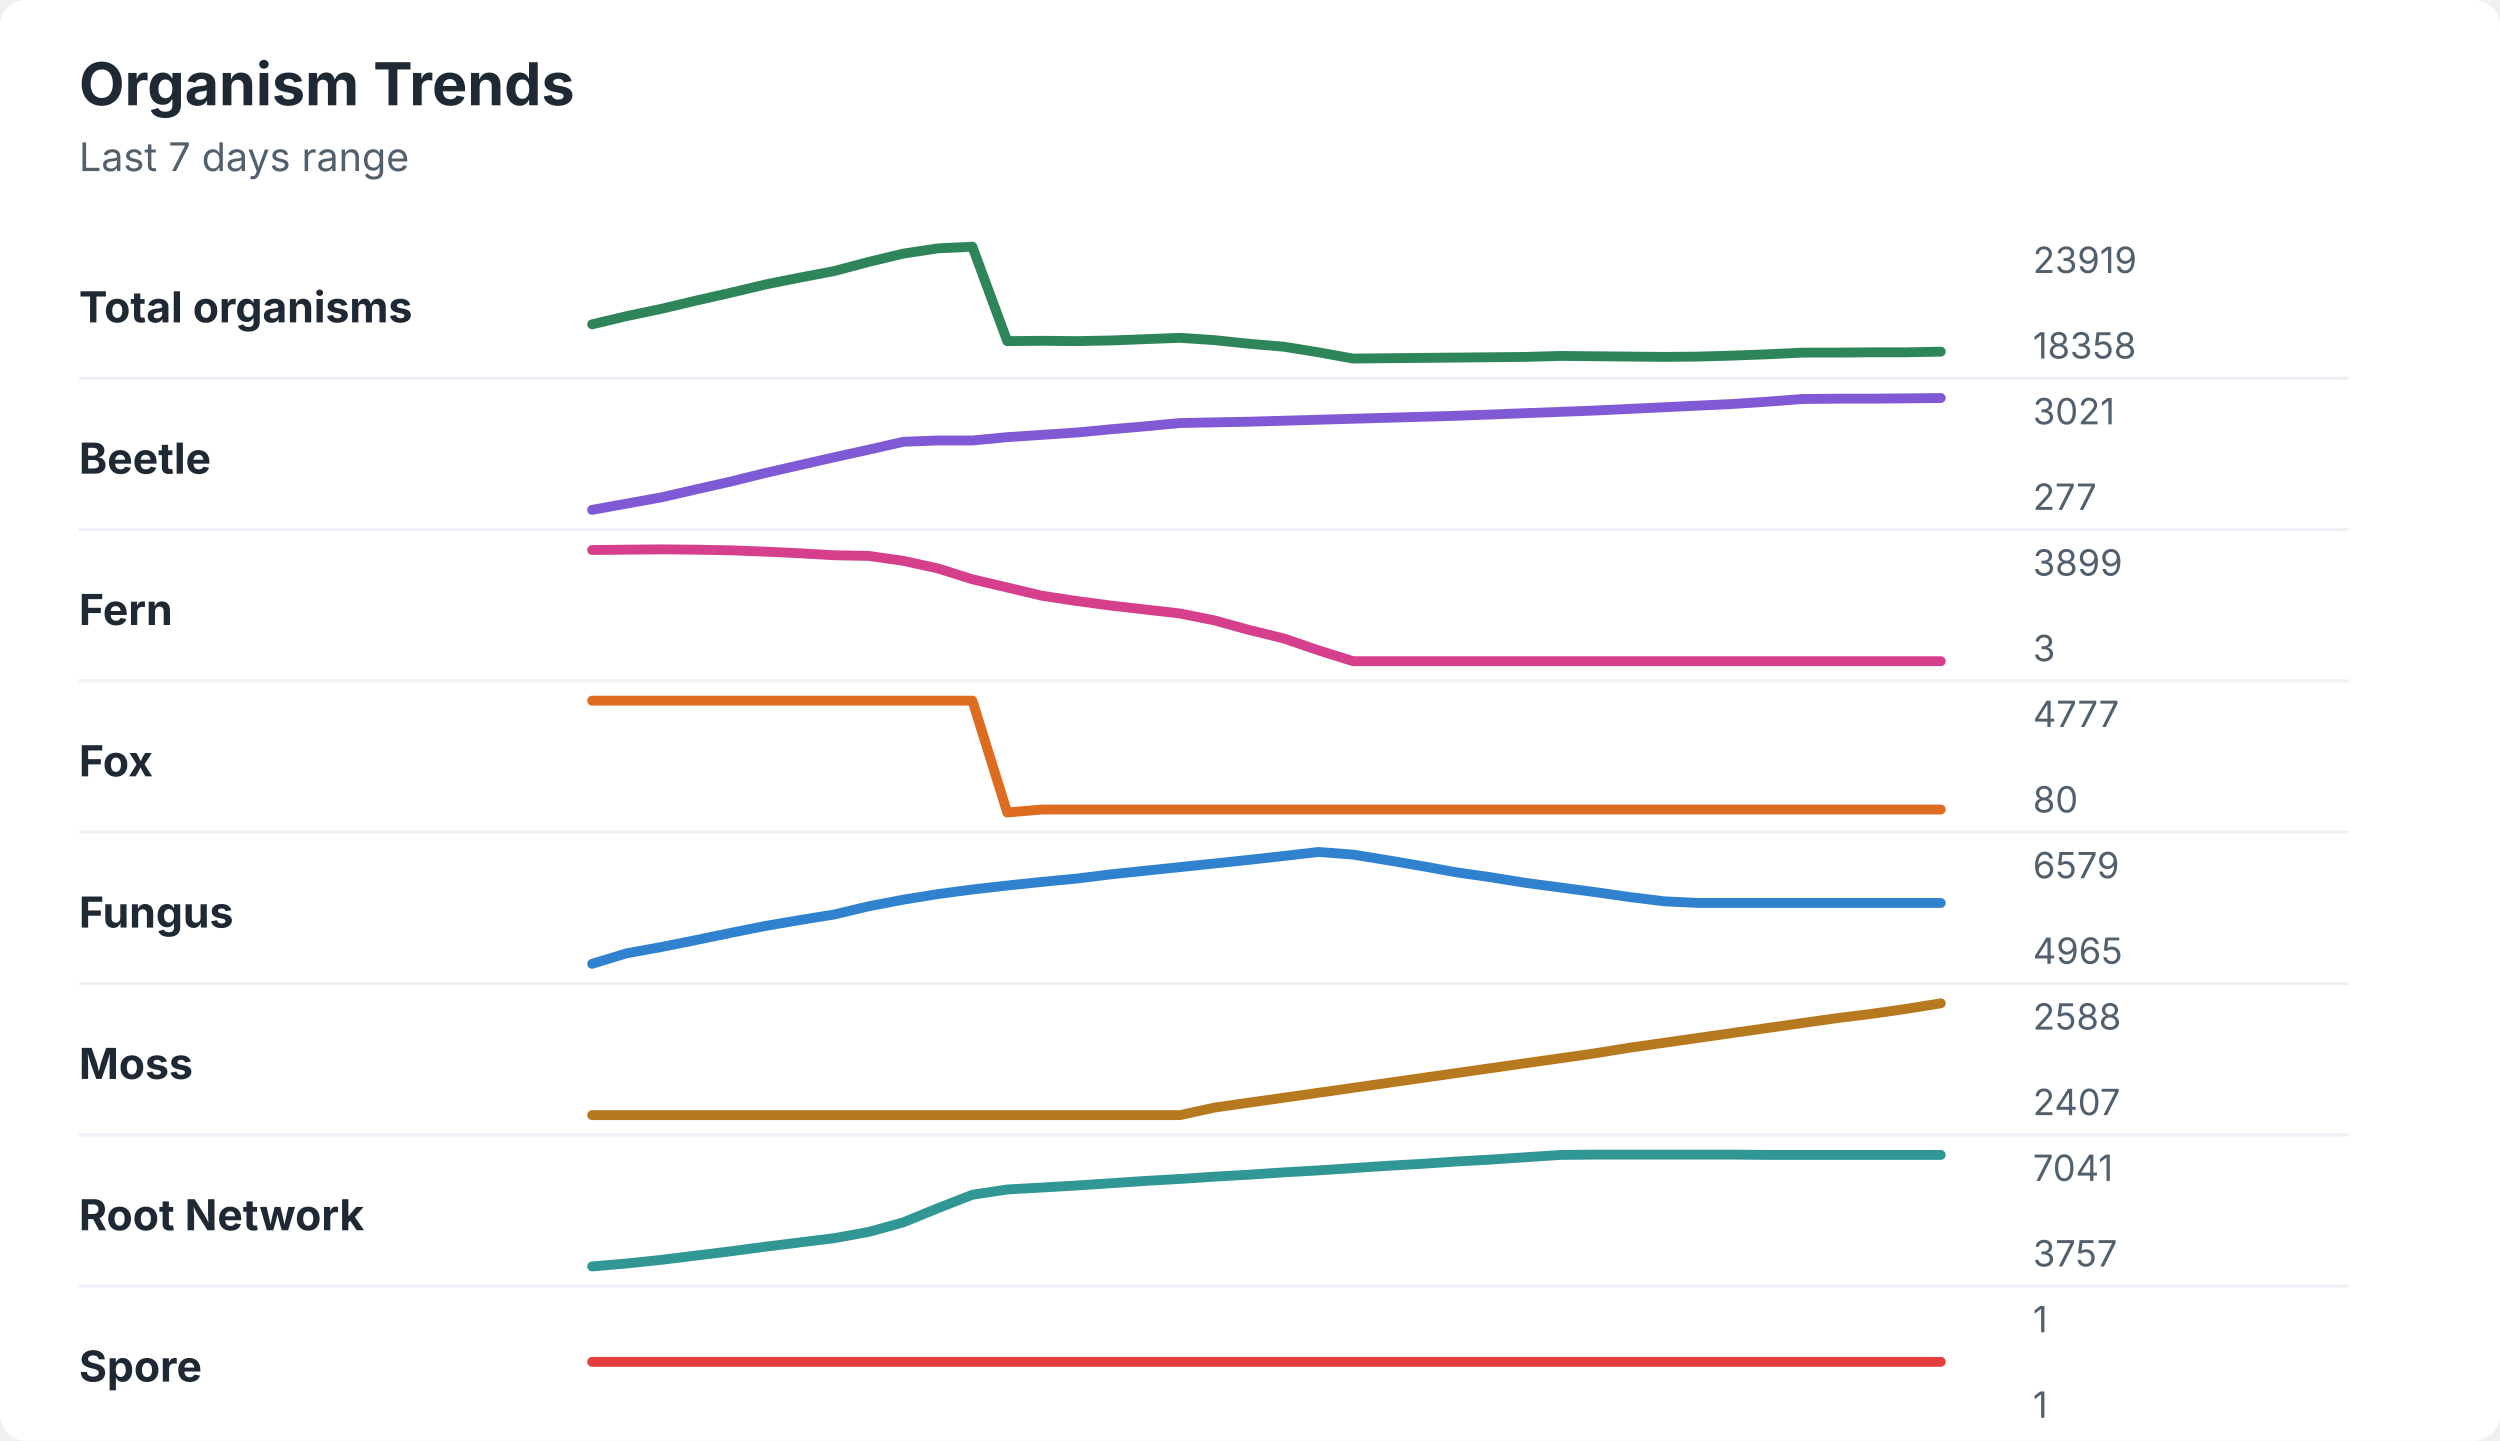
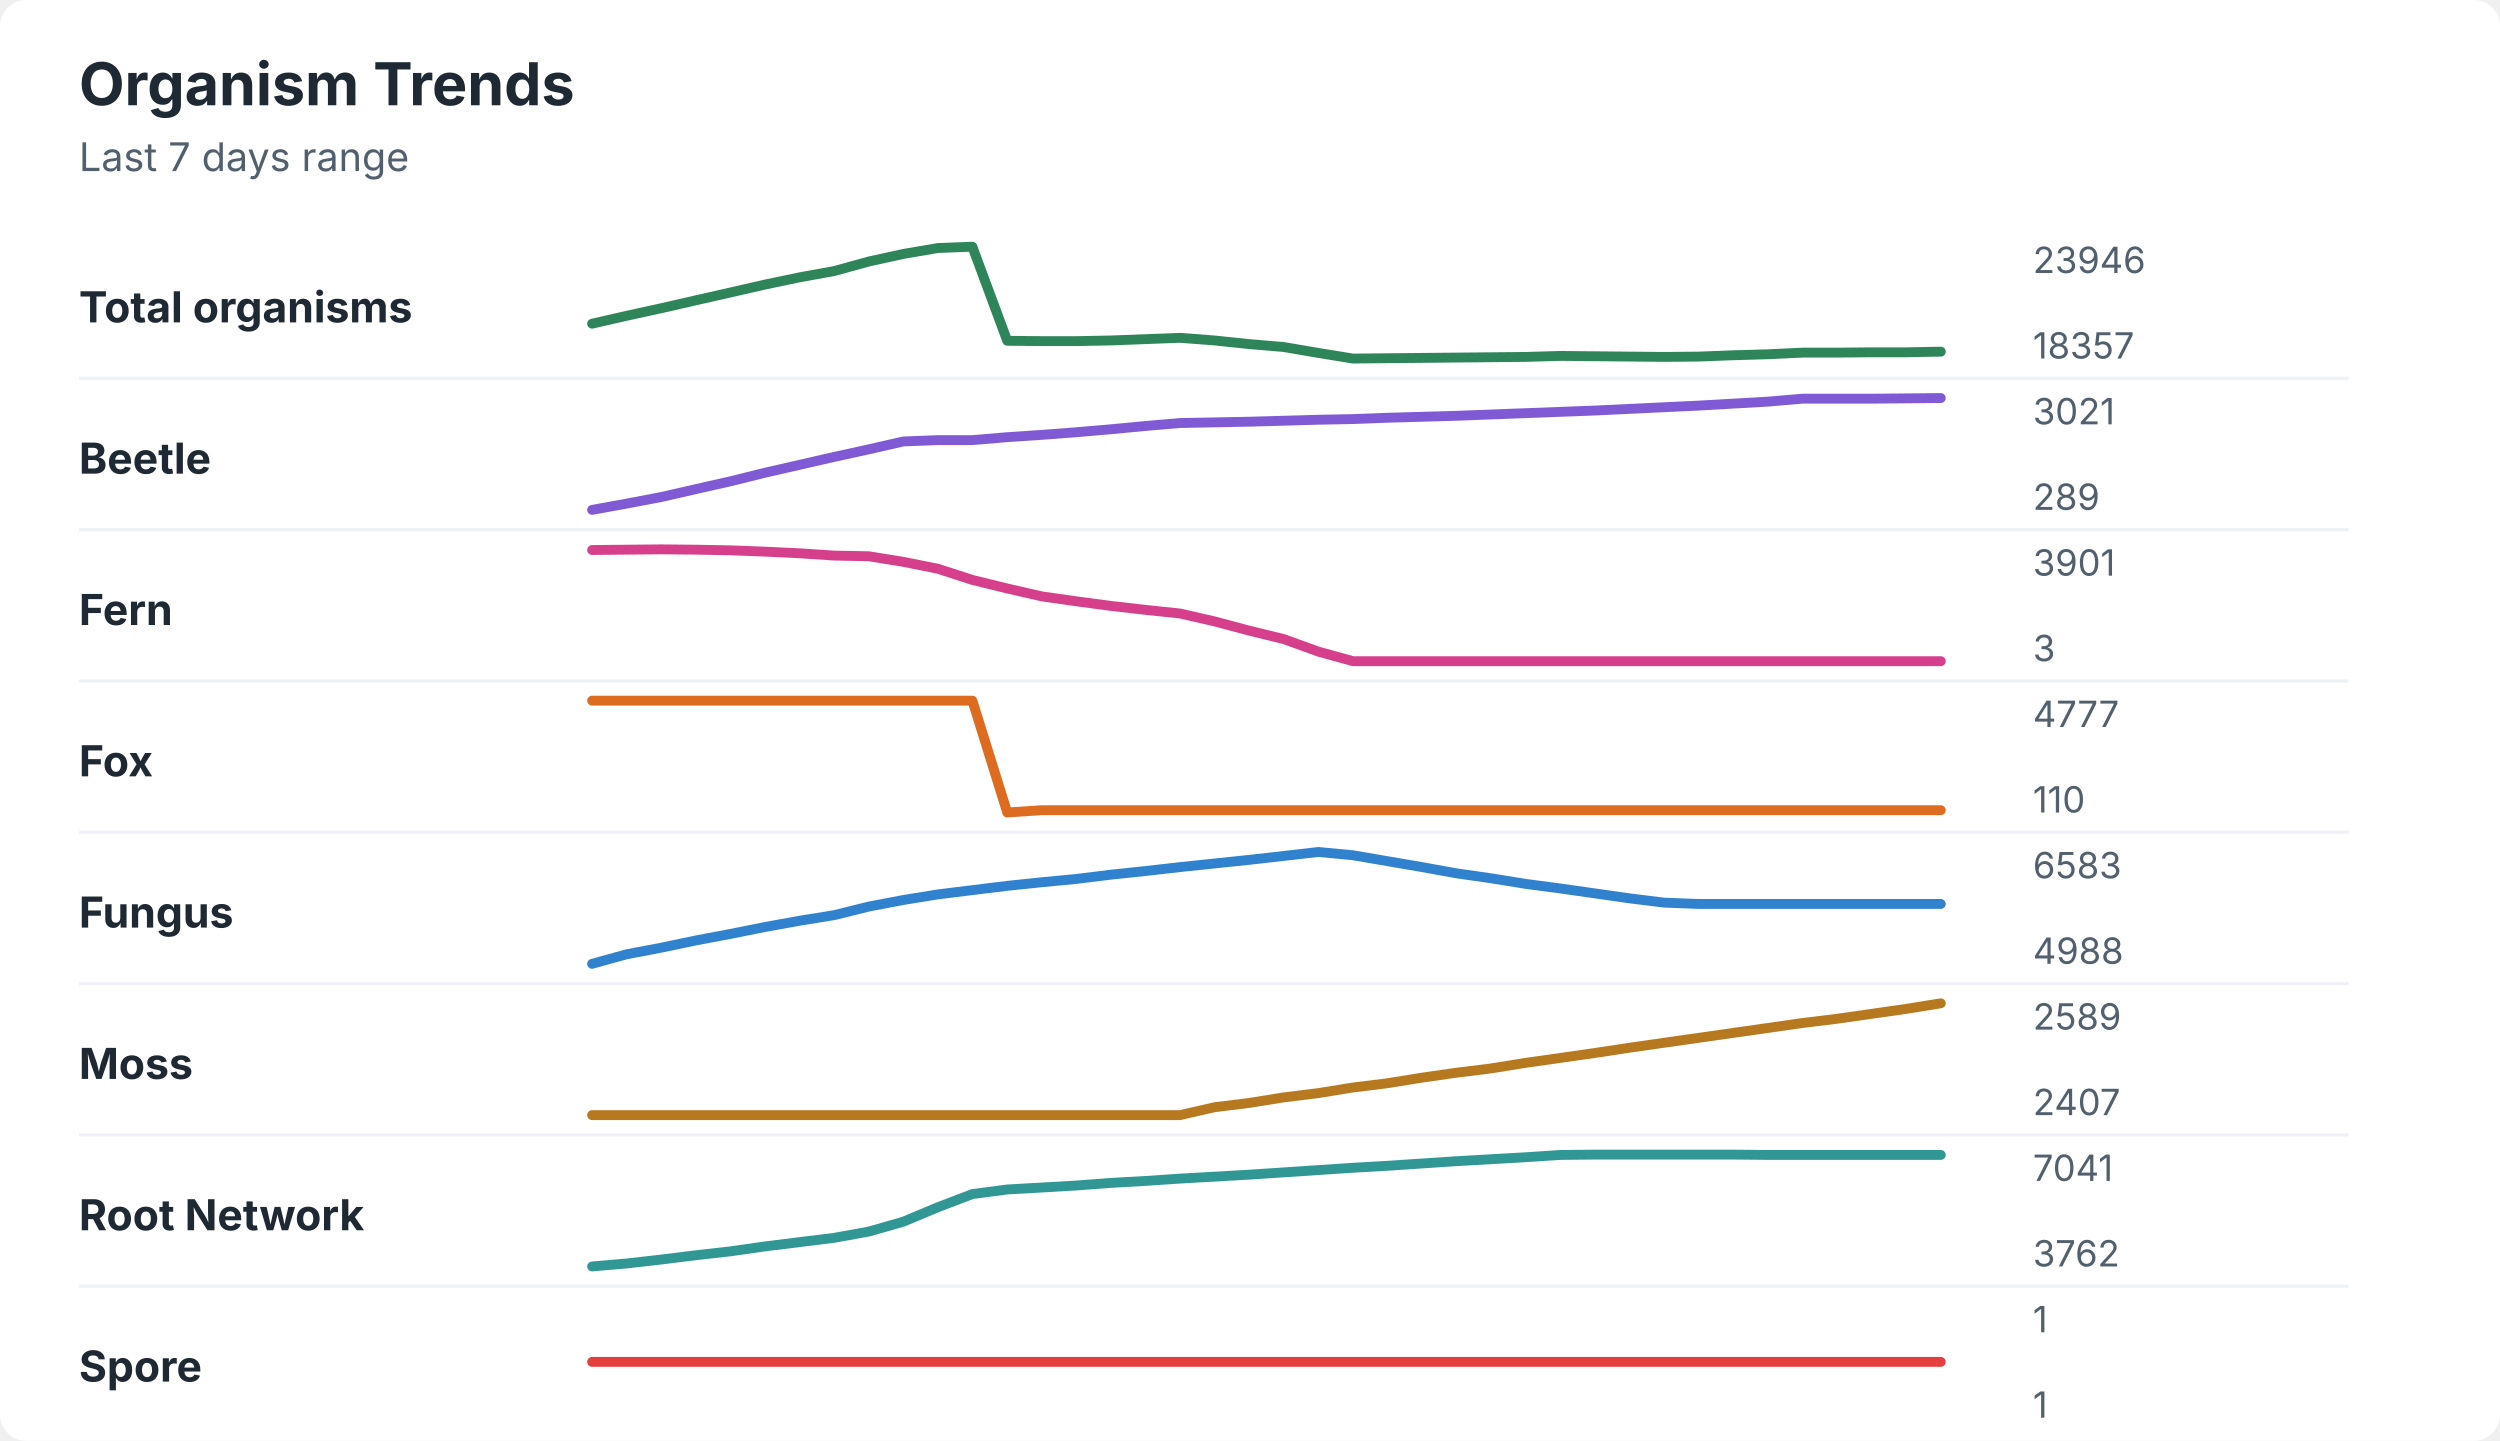
<svg xmlns="http://www.w3.org/2000/svg" width="760" height="438" viewBox="0 0 760 438" role="img" aria-labelledby="title desc">
  <rect width="760" height="438" rx="8" fill="#ffffff" />
  <style>
    text { font-family: -apple-system, BlinkMacSystemFont, "Segoe UI", sans-serif; }
    .title { font-size: 18px; font-weight: 700; fill: #1f2933; }
    .subtitle { font-size: 12px; fill: #52606d; }
    .label { font-size: 13px; font-weight: 650; fill: #1f2933; }
    .axis-value { font-size: 11px; fill: #52606d; }
    .separator { stroke: #eef2f7; stroke-width: 1; }
  </style>
  <text x="24" y="32" class="title">Organism Trends</text>
  <text x="24" y="52" class="subtitle">Last 7 days range</text>
  <text x="24" y="98" class="label">Total organisms</text>
-   <polyline points="180.0,98.6 190.5,96.1 201.0,93.9 211.5,91.4 222.1,89.0 232.6,86.5 243.1,84.4 253.6,82.4 264.1,79.6 274.6,77.1 285.1,75.5 295.6,75.0 306.2,103.7 316.7,103.6 327.2,103.7 337.7,103.5 348.2,103.1 358.7,102.7 369.2,103.4 379.7,104.5 390.3,105.4 400.8,107.1 411.3,109.0 421.8,108.9 432.3,108.8 442.8,108.7 453.3,108.6 463.8,108.5 474.4,108.2 484.9,108.3 495.4,108.4 505.9,108.5 516.4,108.4 526.9,108.1 537.4,107.7 547.9,107.2 558.5,107.2 569.0,107.1 579.5,107.1 590.0,106.9 " fill="none" stroke="#2f855a" stroke-width="3" stroke-linecap="round" stroke-linejoin="round" />
-   <text x="618" y="83" class="axis-value">23919</text>
-   <text x="618" y="109" class="axis-value">18358</text>
+   <polyline points="180.0,98.4 190.5,96.0 201.0,93.7 211.5,91.3 222.1,88.9 232.6,86.5 243.1,84.3 253.6,82.4 264.1,79.5 274.6,77.2 285.1,75.4 295.6,75.0 306.2,103.6 316.7,103.7 327.2,103.7 337.7,103.5 348.2,103.1 358.7,102.7 369.2,103.5 379.7,104.6 390.3,105.5 400.8,107.3 411.3,109.0 421.8,108.9 432.3,108.8 442.8,108.7 453.3,108.6 463.8,108.5 474.4,108.2 484.9,108.3 495.4,108.4 505.9,108.5 516.4,108.4 526.9,108.0 537.4,107.7 547.9,107.2 558.5,107.2 569.0,107.1 579.5,107.1 590.0,106.9 " fill="none" stroke="#2f855a" stroke-width="3" stroke-linecap="round" stroke-linejoin="round" />
+   <text x="618" y="83" class="axis-value">23946</text>
+   <text x="618" y="109" class="axis-value">18357</text>
  <line x1="24" y1="115.0" x2="714" y2="115.0" class="separator" />
  <text x="24" y="144" class="label">Beetle</text>
-   <polyline points="180.0,155.0 190.5,153.1 201.0,151.2 211.5,148.8 222.1,146.4 232.6,143.8 243.1,141.4 253.6,139.0 264.1,136.7 274.6,134.3 285.1,133.9 295.6,133.9 306.2,132.9 316.7,132.2 327.2,131.5 337.7,130.5 348.2,129.6 358.7,128.6 369.2,128.4 379.7,128.2 390.3,127.9 400.8,127.6 411.3,127.3 421.8,127.0 432.3,126.7 442.8,126.4 453.3,126.0 463.8,125.6 474.4,125.2 484.9,124.8 495.4,124.3 505.9,123.8 516.4,123.3 526.9,122.8 537.4,122.1 547.9,121.3 558.5,121.2 569.0,121.2 579.5,121.1 590.0,121.0 " fill="none" stroke="#805ad5" stroke-width="3" stroke-linecap="round" stroke-linejoin="round" />
+   <polyline points="180.0,155.0 190.5,153.1 201.0,151.1 211.5,148.7 222.1,146.3 232.6,143.7 243.1,141.3 253.6,138.9 264.1,136.6 274.6,134.2 285.1,133.8 295.6,133.8 306.2,132.9 316.7,132.2 327.2,131.4 337.7,130.5 348.2,129.5 358.7,128.6 369.2,128.4 379.7,128.2 390.3,127.9 400.8,127.6 411.3,127.4 421.8,127.0 432.3,126.7 442.8,126.4 453.3,126.0 463.8,125.6 474.4,125.2 484.9,124.8 495.4,124.3 505.9,123.8 516.4,123.3 526.9,122.7 537.4,122.1 547.9,121.2 558.5,121.2 569.0,121.2 579.5,121.1 590.0,121.0 " fill="none" stroke="#805ad5" stroke-width="3" stroke-linecap="round" stroke-linejoin="round" />
  <text x="618" y="129" class="axis-value">3021</text>
-   <text x="618" y="155" class="axis-value">277</text>
+   <text x="618" y="155" class="axis-value">289</text>
  <line x1="24" y1="161.0" x2="714" y2="161.0" class="separator" />
  <text x="24" y="190" class="label">Fern</text>
-   <polyline points="180.0,167.2 190.5,167.1 201.0,167.0 211.5,167.1 222.1,167.3 232.6,167.7 243.1,168.2 253.6,168.8 264.1,169.0 274.6,170.5 285.1,172.8 295.6,176.1 306.2,178.6 316.7,181.1 327.2,182.7 337.7,184.1 348.2,185.3 358.7,186.5 369.2,188.6 379.7,191.5 390.3,194.1 400.8,197.7 411.3,201.0 421.8,201.0 432.3,201.0 442.8,201.0 453.3,201.0 463.8,201.0 474.4,201.0 484.9,201.0 495.4,201.0 505.9,201.0 516.4,201.0 526.9,201.0 537.4,201.0 547.9,201.0 558.5,201.0 569.0,201.0 579.5,201.0 590.0,201.0 " fill="none" stroke="#d53f8c" stroke-width="3" stroke-linecap="round" stroke-linejoin="round" />
-   <text x="618" y="175" class="axis-value">3899</text>
+   <polyline points="180.0,167.2 190.5,167.1 201.0,167.0 211.5,167.1 222.1,167.3 232.6,167.7 243.1,168.2 253.6,168.9 264.1,169.1 274.6,170.8 285.1,172.9 295.6,176.3 306.2,178.9 316.7,181.3 327.2,182.8 337.7,184.2 348.2,185.4 358.7,186.5 369.2,188.9 379.7,191.7 390.3,194.3 400.8,198.1 411.3,201.0 421.8,201.0 432.3,201.0 442.8,201.0 453.3,201.0 463.8,201.0 474.4,201.0 484.9,201.0 495.4,201.0 505.9,201.0 516.4,201.0 526.9,201.0 537.4,201.0 547.9,201.0 558.5,201.0 569.0,201.0 579.5,201.0 590.0,201.0 " fill="none" stroke="#d53f8c" stroke-width="3" stroke-linecap="round" stroke-linejoin="round" />
+   <text x="618" y="175" class="axis-value">3901</text>
  <text x="618" y="201" class="axis-value">3</text>
  <line x1="24" y1="207.0" x2="714" y2="207.0" class="separator" />
  <text x="24" y="236" class="label">Fox</text>
-   <polyline points="180.0,213.0 190.5,213.0 201.0,213.0 211.5,213.0 222.1,213.0 232.6,213.0 243.1,213.0 253.6,213.0 264.1,213.0 274.6,213.0 285.1,213.0 295.6,213.0 306.2,247.0 316.7,246.1 327.2,246.1 337.7,246.1 348.2,246.1 358.7,246.1 369.2,246.1 379.7,246.1 390.3,246.1 400.8,246.1 411.3,246.1 421.8,246.1 432.3,246.1 442.8,246.1 453.3,246.1 463.8,246.1 474.4,246.1 484.9,246.1 495.4,246.1 505.9,246.1 516.4,246.1 526.9,246.1 537.4,246.1 547.9,246.1 558.5,246.1 569.0,246.1 579.5,246.1 590.0,246.1 " fill="none" stroke="#dd6b20" stroke-width="3" stroke-linecap="round" stroke-linejoin="round" />
+   <polyline points="180.0,213.0 190.5,213.0 201.0,213.0 211.5,213.0 222.1,213.0 232.6,213.0 243.1,213.0 253.6,213.0 264.1,213.0 274.6,213.0 285.1,213.0 295.6,213.0 306.2,247.0 316.7,246.3 327.2,246.3 337.7,246.3 348.2,246.3 358.7,246.3 369.2,246.3 379.7,246.3 390.3,246.3 400.8,246.3 411.3,246.3 421.8,246.3 432.3,246.3 442.8,246.3 453.3,246.3 463.8,246.3 474.4,246.3 484.9,246.3 495.4,246.3 505.9,246.3 516.4,246.3 526.9,246.3 537.4,246.3 547.9,246.3 558.5,246.3 569.0,246.3 579.5,246.3 590.0,246.3 " fill="none" stroke="#dd6b20" stroke-width="3" stroke-linecap="round" stroke-linejoin="round" />
  <text x="618" y="221" class="axis-value">4777</text>
-   <text x="618" y="247" class="axis-value">80</text>
+   <text x="618" y="247" class="axis-value">110</text>
  <line x1="24" y1="253.0" x2="714" y2="253.0" class="separator" />
  <text x="24" y="282" class="label">Fungus</text>
-   <polyline points="180.0,293.0 190.5,289.8 201.0,287.9 211.5,285.8 222.1,283.6 232.6,281.5 243.1,279.7 253.6,278.0 264.1,275.5 274.6,273.5 285.1,271.8 295.6,270.4 306.2,269.2 316.7,268.1 327.2,267.1 337.7,265.8 348.2,264.7 358.7,263.6 369.2,262.5 379.7,261.4 390.3,260.2 400.8,259.0 411.3,259.8 421.8,261.5 432.3,263.3 442.8,265.2 453.3,266.7 463.8,268.4 474.4,269.8 484.9,271.2 495.4,272.7 505.9,274.0 516.4,274.5 526.9,274.5 537.4,274.5 547.9,274.5 558.5,274.5 569.0,274.5 579.5,274.5 590.0,274.5 " fill="none" stroke="#3182ce" stroke-width="3" stroke-linecap="round" stroke-linejoin="round" />
-   <text x="618" y="267" class="axis-value">6579</text>
-   <text x="618" y="293" class="axis-value">4965</text>
+   <polyline points="180.0,293.0 190.5,290.1 201.0,288.1 211.5,285.9 222.1,283.9 232.6,281.8 243.1,279.9 253.6,278.2 264.1,275.6 274.6,273.6 285.1,271.9 295.6,270.6 306.2,269.3 316.7,268.2 327.2,267.2 337.7,265.9 348.2,264.8 358.7,263.6 369.2,262.5 379.7,261.4 390.3,260.2 400.8,259.0 411.3,260.0 421.8,261.8 432.3,263.6 442.8,265.5 453.3,267.0 463.8,268.7 474.4,270.1 484.9,271.6 495.4,273.1 505.9,274.4 516.4,274.8 526.9,274.8 537.4,274.8 547.9,274.8 558.5,274.8 569.0,274.8 579.5,274.8 590.0,274.8 " fill="none" stroke="#3182ce" stroke-width="3" stroke-linecap="round" stroke-linejoin="round" />
+   <text x="618" y="267" class="axis-value">6583</text>
+   <text x="618" y="293" class="axis-value">4988</text>
  <line x1="24" y1="299.0" x2="714" y2="299.0" class="separator" />
  <text x="24" y="328" class="label">Moss</text>
-   <polyline points="180.0,339.0 190.5,339.0 201.0,339.0 211.5,339.0 222.1,339.0 232.6,339.0 243.1,339.0 253.6,339.0 264.1,339.0 274.6,339.0 285.1,339.0 295.6,339.0 306.2,339.0 316.7,339.0 327.2,339.0 337.7,339.0 348.2,339.0 358.7,339.0 369.2,336.7 379.7,335.2 390.3,333.7 400.8,332.2 411.3,330.7 421.8,329.2 432.3,327.7 442.8,326.2 453.3,324.7 463.8,323.2 474.4,321.7 484.9,320.2 495.4,318.5 505.9,317.0 516.4,315.5 526.9,314.0 537.4,312.5 547.9,311.0 558.5,309.5 569.0,308.2 579.5,306.7 590.0,305.0 " fill="none" stroke="#b7791f" stroke-width="3" stroke-linecap="round" stroke-linejoin="round" />
-   <text x="618" y="313" class="axis-value">2588</text>
+   <polyline points="180.0,339.0 190.5,339.0 201.0,339.0 211.5,339.0 222.1,339.0 232.6,339.0 243.1,339.0 253.6,339.0 264.1,339.0 274.6,339.0 285.1,339.0 295.6,339.0 306.2,339.0 316.7,339.0 327.2,339.0 337.7,339.0 348.2,339.0 358.7,339.0 369.2,336.6 379.7,335.3 390.3,333.6 400.8,332.3 411.3,330.6 421.8,329.3 432.3,327.6 442.8,326.1 453.3,324.8 463.8,323.1 474.4,321.6 484.9,320.1 495.4,318.5 505.9,317.0 516.4,315.5 526.9,314.0 537.4,312.5 547.9,311.0 558.5,309.7 569.0,308.2 579.5,306.7 590.0,305.0 " fill="none" stroke="#b7791f" stroke-width="3" stroke-linecap="round" stroke-linejoin="round" />
+   <text x="618" y="313" class="axis-value">2589</text>
  <text x="618" y="339" class="axis-value">2407</text>
  <line x1="24" y1="345.0" x2="714" y2="345.0" class="separator" />
  <text x="24" y="374" class="label">Root Network</text>
-   <polyline points="180.0,385.0 190.5,384.1 201.0,383.0 211.5,381.7 222.1,380.4 232.6,379.0 243.1,377.7 253.6,376.4 264.1,374.5 274.6,371.6 285.1,367.3 295.6,363.2 306.2,361.6 316.7,361.0 327.2,360.4 337.7,359.7 348.2,359.0 358.7,358.4 369.2,357.7 379.7,357.1 390.3,356.4 400.8,355.8 411.3,355.1 421.8,354.4 432.3,353.8 442.8,353.1 453.3,352.5 463.8,351.8 474.4,351.1 484.9,351.0 495.4,351.0 505.9,351.0 516.4,351.0 526.9,351.0 537.4,351.1 547.9,351.1 558.5,351.1 569.0,351.1 579.5,351.1 590.0,351.1 " fill="none" stroke="#319795" stroke-width="3" stroke-linecap="round" stroke-linejoin="round" />
+   <polyline points="180.0,385.0 190.5,384.1 201.0,382.9 211.5,381.6 222.1,380.4 232.6,378.9 243.1,377.6 253.6,376.3 264.1,374.4 274.6,371.4 285.1,367.0 295.6,363.0 306.2,361.6 316.7,361.0 327.2,360.4 337.7,359.6 348.2,359.0 358.7,358.3 369.2,357.7 379.7,357.1 390.3,356.4 400.8,355.7 411.3,355.0 421.8,354.4 432.3,353.7 442.8,353.0 453.3,352.4 463.8,351.8 474.4,351.1 484.9,351.0 495.4,351.0 505.9,351.0 516.4,351.0 526.9,351.0 537.4,351.1 547.9,351.1 558.5,351.1 569.0,351.1 579.5,351.1 590.0,351.1 " fill="none" stroke="#319795" stroke-width="3" stroke-linecap="round" stroke-linejoin="round" />
  <text x="618" y="359" class="axis-value">7041</text>
-   <text x="618" y="385" class="axis-value">3757</text>
+   <text x="618" y="385" class="axis-value">3762</text>
  <line x1="24" y1="391.0" x2="714" y2="391.0" class="separator" />
  <text x="24" y="420" class="label">Spore</text>
  <polyline points="180.0,414.0 190.5,414.0 201.0,414.0 211.5,414.0 222.1,414.0 232.6,414.0 243.1,414.0 253.6,414.0 264.1,414.0 274.6,414.0 285.1,414.0 295.6,414.0 306.2,414.0 316.7,414.0 327.2,414.0 337.7,414.0 348.2,414.0 358.7,414.0 369.2,414.0 379.7,414.0 390.3,414.0 400.8,414.0 411.3,414.0 421.8,414.0 432.3,414.0 442.8,414.0 453.3,414.0 463.8,414.0 474.4,414.0 484.9,414.0 495.4,414.0 505.9,414.0 516.4,414.0 526.9,414.0 537.4,414.0 547.9,414.0 558.5,414.0 569.0,414.0 579.5,414.0 590.0,414.0 " fill="none" stroke="#e53e3e" stroke-width="3" stroke-linecap="round" stroke-linejoin="round" />
  <text x="618" y="405" class="axis-value">1</text>
  <text x="618" y="431" class="axis-value">1</text>
</svg>
